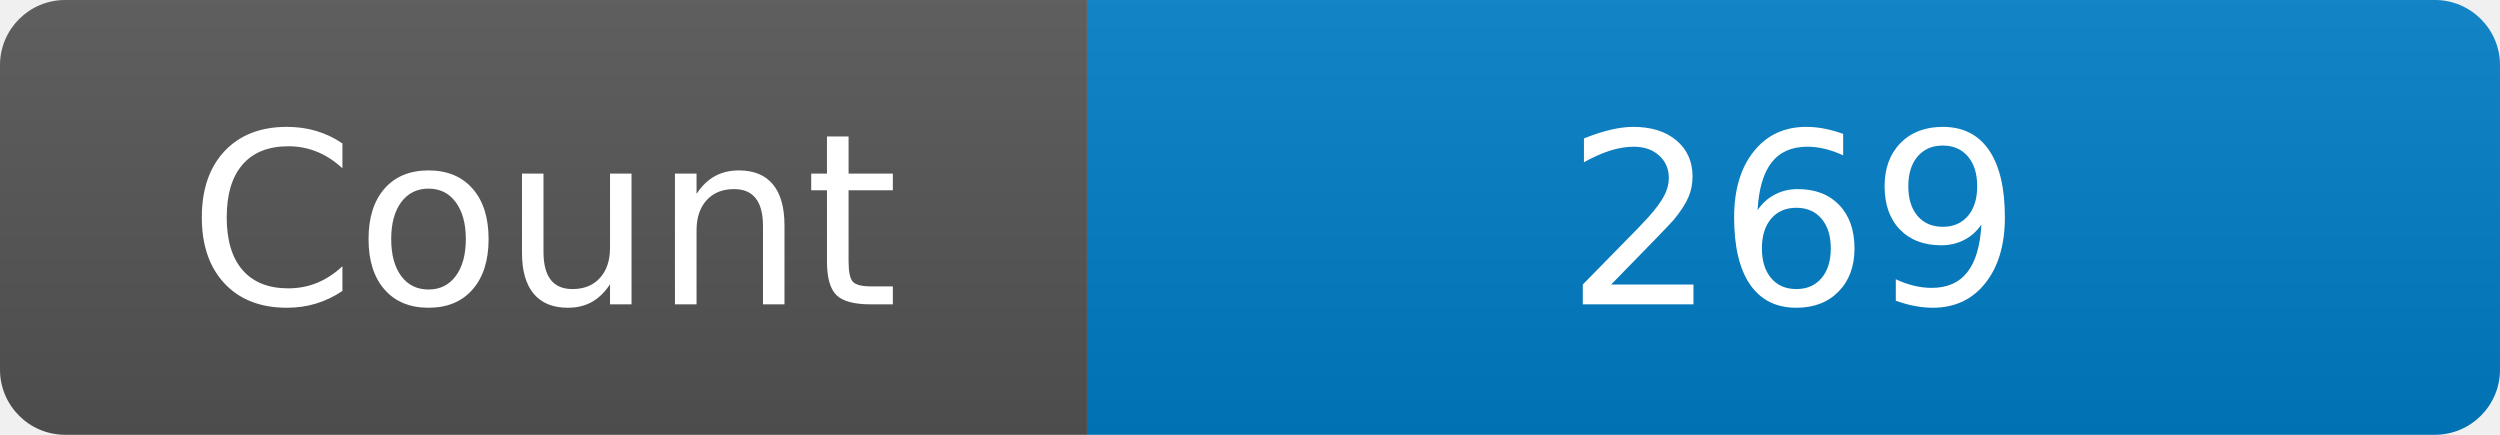
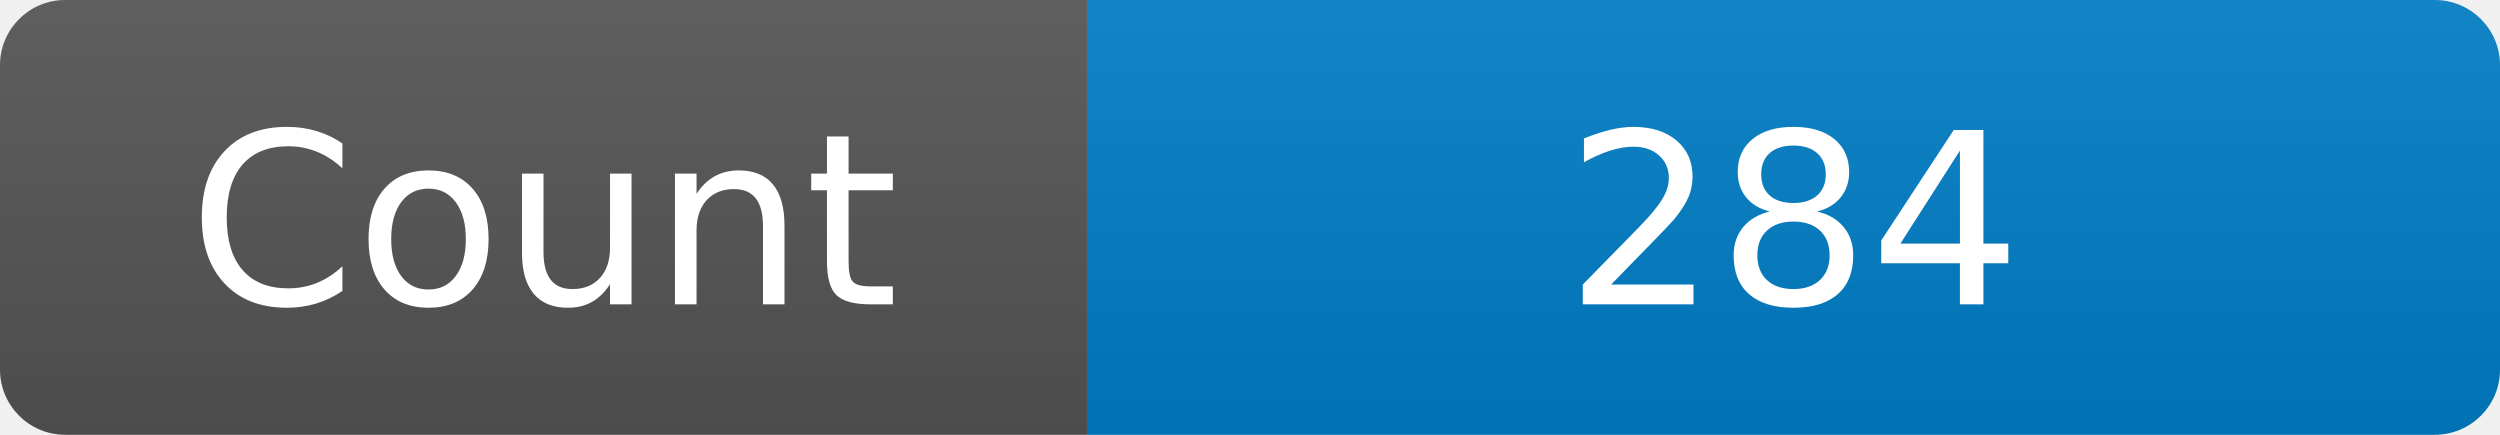
<svg xmlns="http://www.w3.org/2000/svg" width="115" height="20" role="img" aria-label="Maintained?: yes">
  <linearGradient id="s" x2="0" y2="100%">
    <stop offset="0" stop-color="#bbb" stop-opacity=".1" />
    <stop offset="1" stop-opacity=".1" />
  </linearGradient>
  <clipPath id="r">
    <rect width="115" height="20" rx="3" fill="#fff" />
  </clipPath>
  <g clip-path="url(#r)">
    <rect width="50" height="20" fill="#555" />
    <rect x="50" width="160" height="20" fill="#007ec6" />
    <rect width="115" height="20" fill="url(#s)" />
  </g>
  <g fill="#fff" text-anchor="middle" font-family="Verdana,Geneva,DejaVu Sans,sans-serif" font-size="110">
    <text x="250" y="140" transform="scale(.1)" fill="#fff">Count</text>
-     <text x="825" y="140" transform="scale(.1)" fill="#fff">269</text>
+     <text x="825" y="140" transform="scale(.1)" fill="#fff">284</text>
  </g>
</svg>
